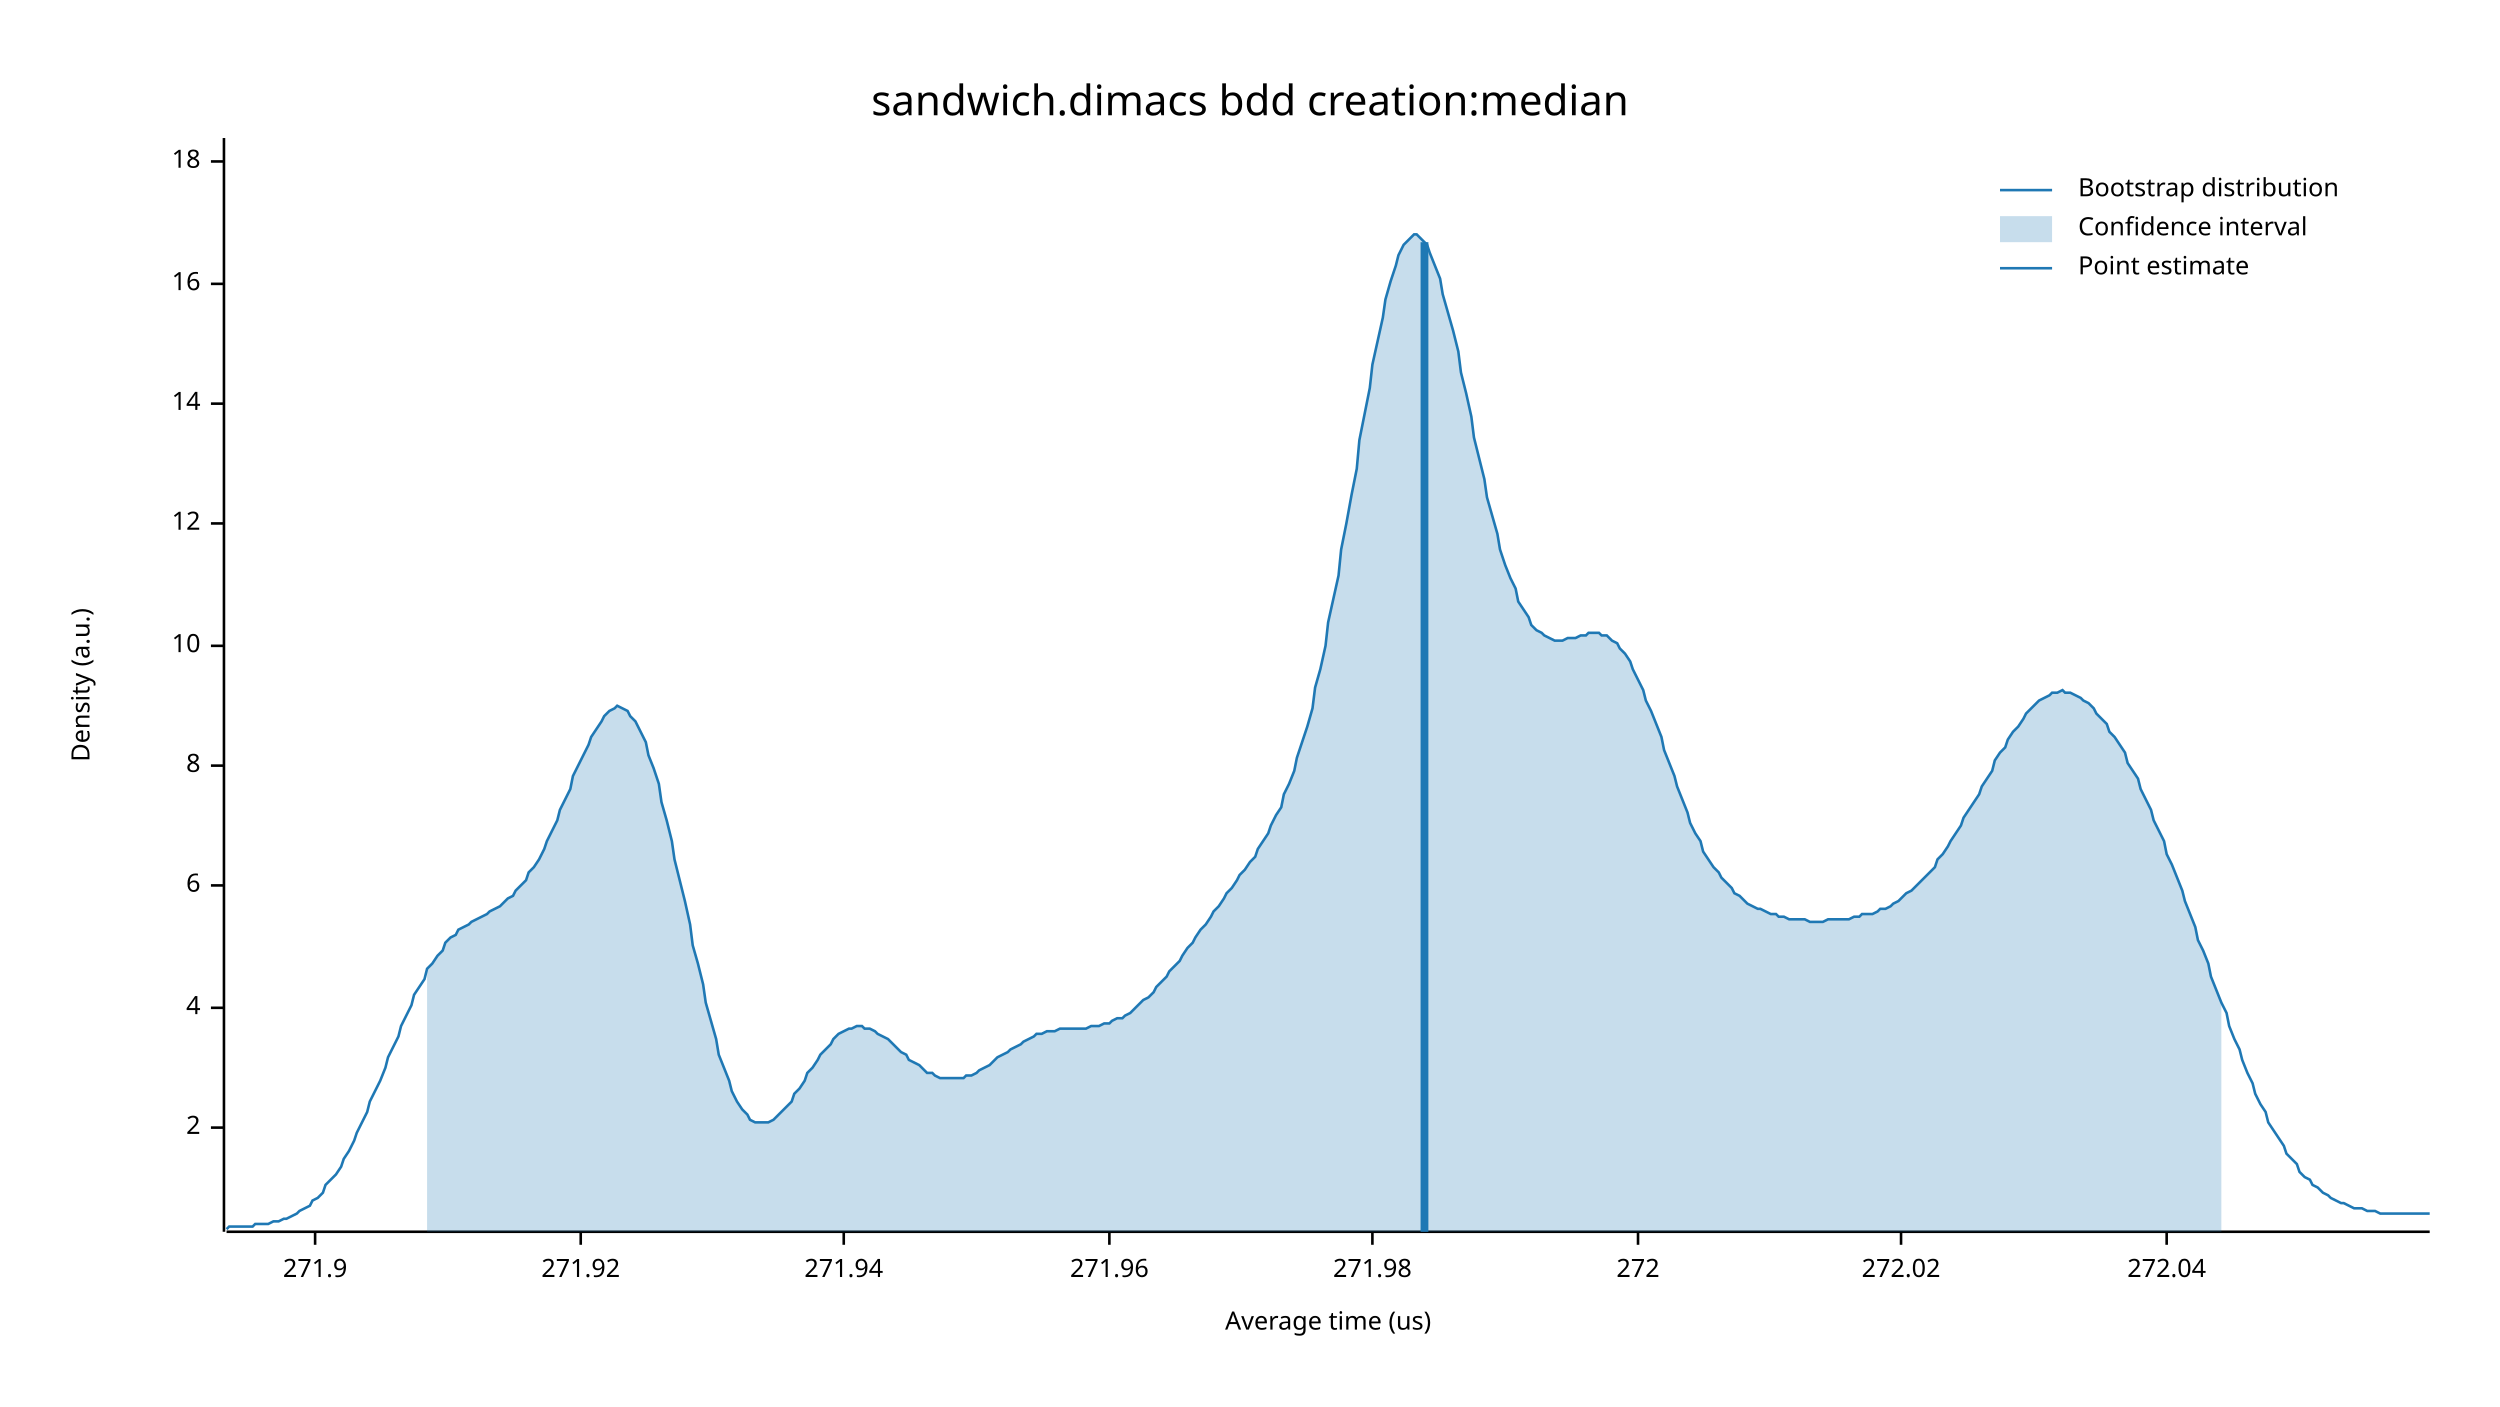
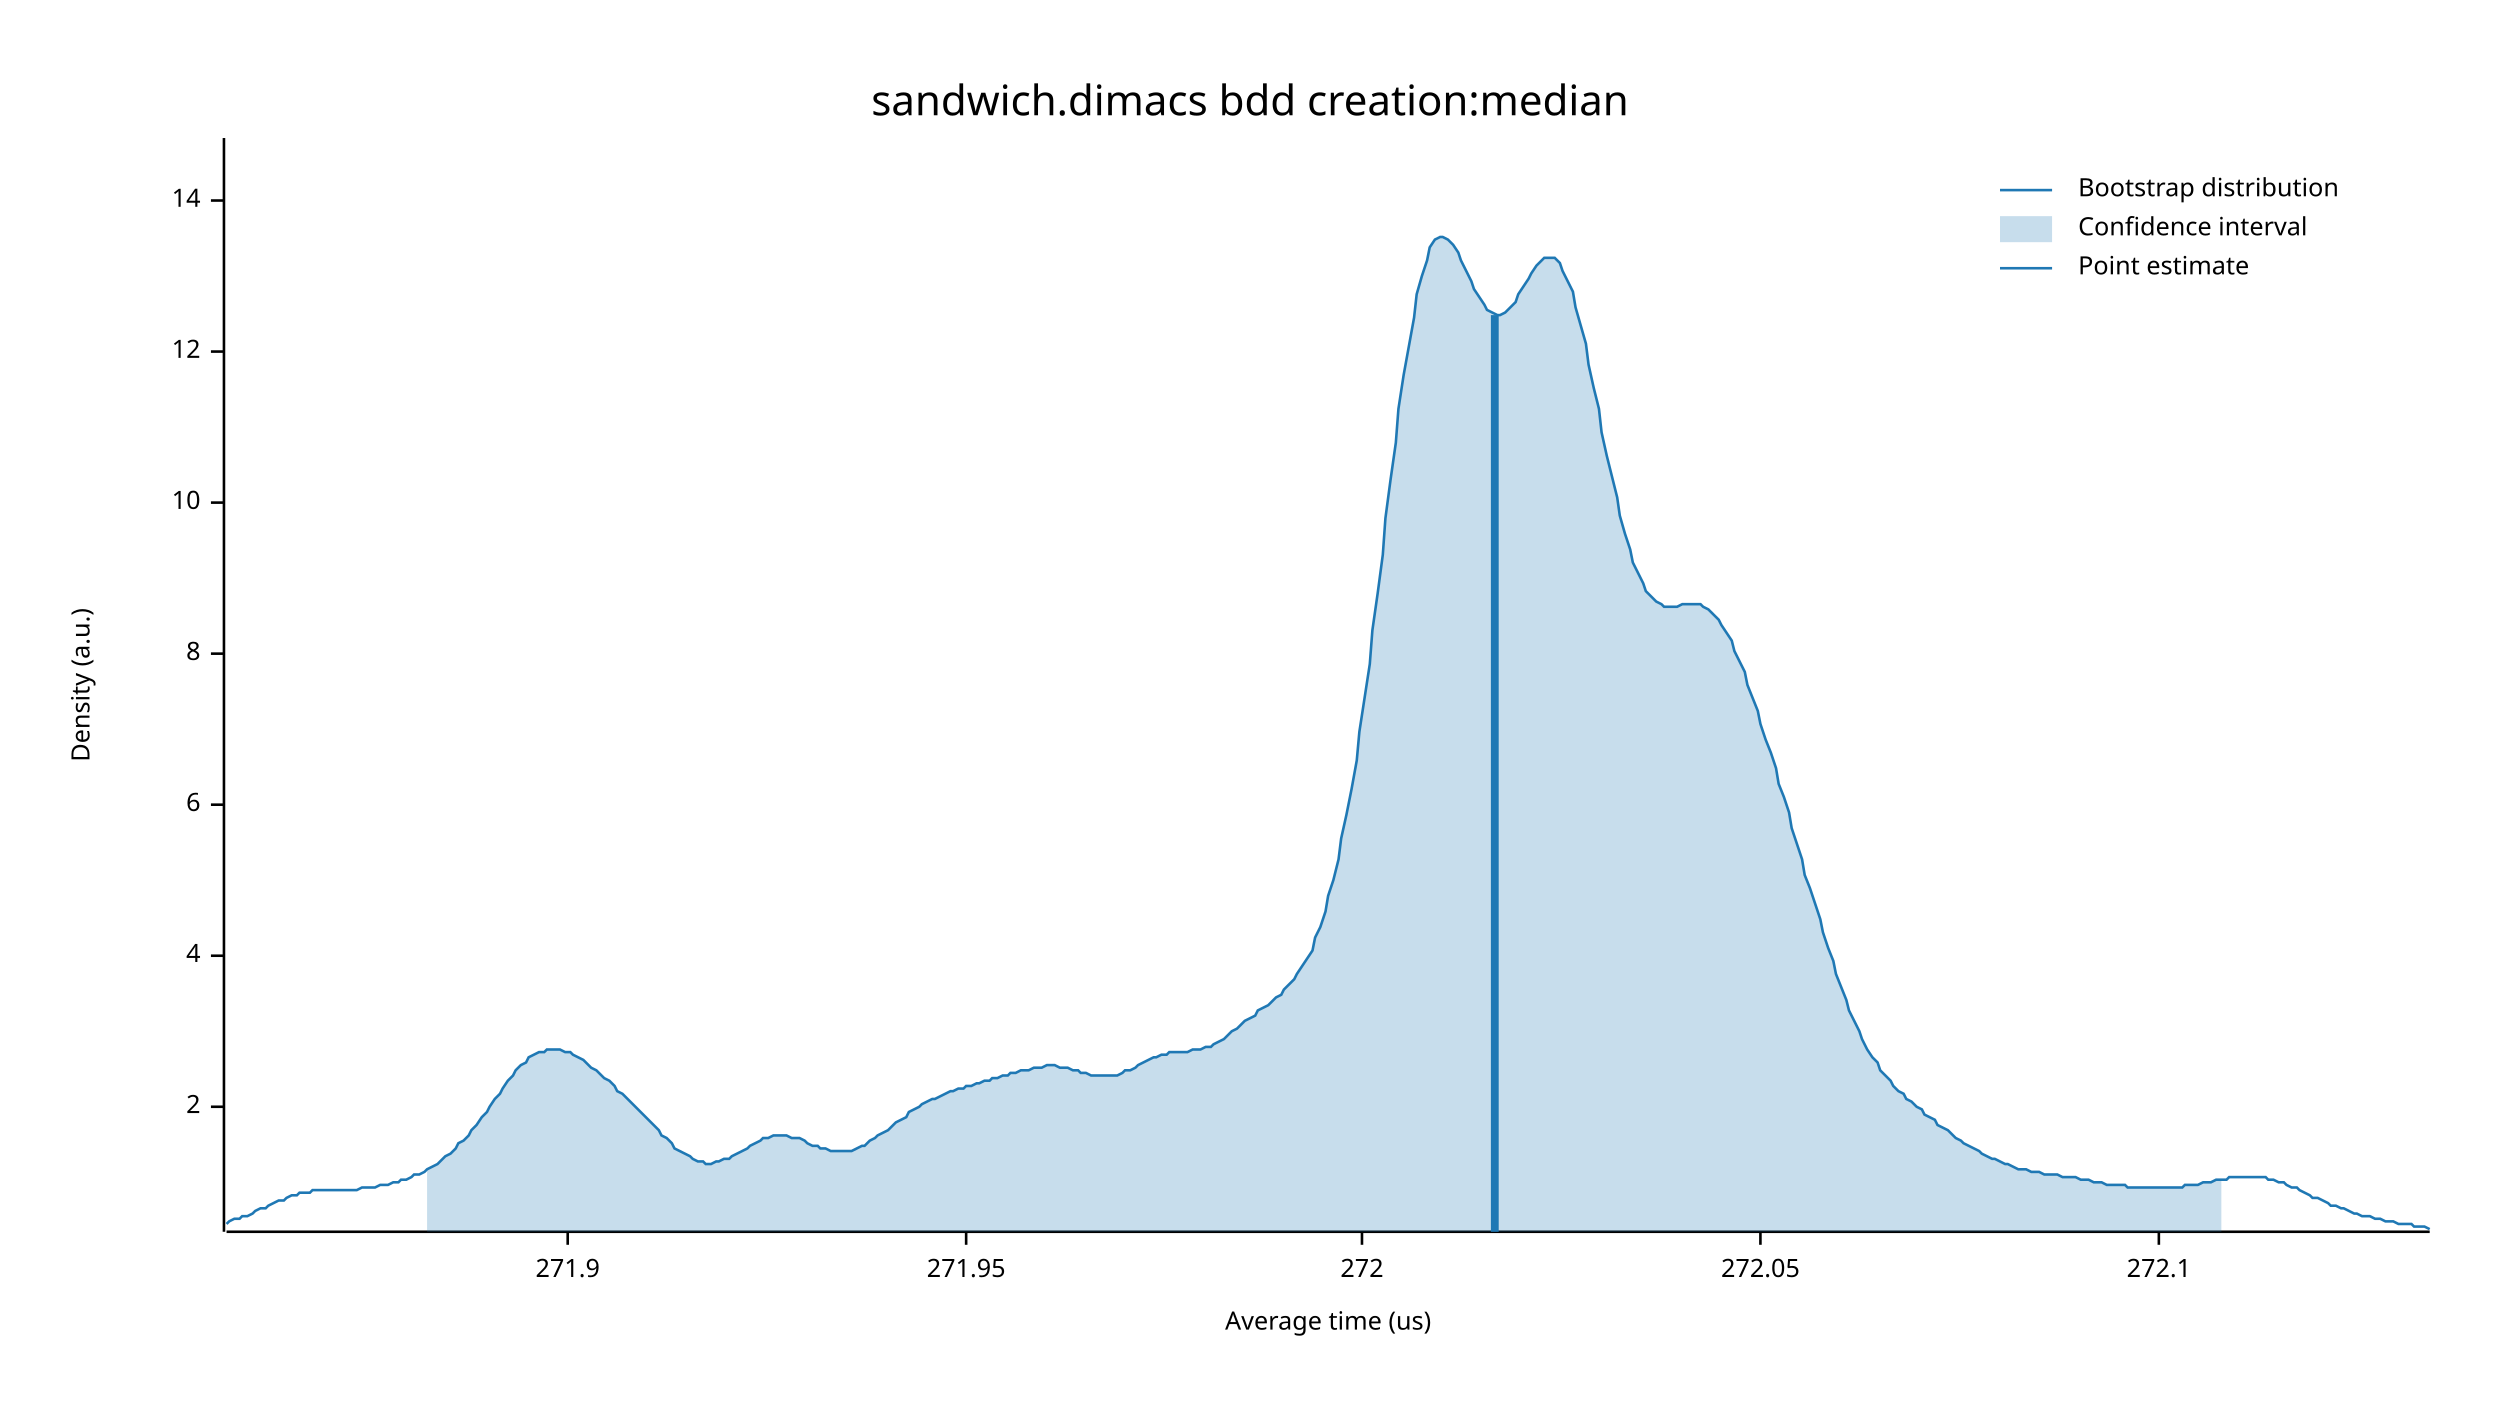
<svg xmlns="http://www.w3.org/2000/svg" width="960" height="540" viewBox="0 0 960 540">
  <text x="480" y="32" dy="0.76em" text-anchor="middle" font-family="sans-serif" font-size="16.129" opacity="1" fill="#000000">
sandwich.dimacs bdd creation:median
</text>
  <text x="27" y="263" dy="0.76em" text-anchor="middle" font-family="sans-serif" font-size="9.677" opacity="1" fill="#000000" transform="rotate(270, 27, 263)">
Density (a.u.)
</text>
  <text x="510" y="513" dy="-0.5ex" text-anchor="middle" font-family="sans-serif" font-size="9.677" opacity="1" fill="#000000">
Average time (us)
</text>
  <polyline fill="none" opacity="1" stroke="#000000" stroke-width="1" points="86,53 86,473 " />
-   <text x="77" y="433" dy="0.5ex" text-anchor="end" font-family="sans-serif" font-size="9.677" opacity="1" fill="#000000">
+   <text x="77" y="425" dy="0.5ex" text-anchor="end" font-family="sans-serif" font-size="9.677" opacity="1" fill="#000000">
2
</text>
-   <polyline fill="none" opacity="1" stroke="#000000" stroke-width="1" points="81,433 86,433 " />
-   <text x="77" y="387" dy="0.5ex" text-anchor="end" font-family="sans-serif" font-size="9.677" opacity="1" fill="#000000">
+   <polyline fill="none" opacity="1" stroke="#000000" stroke-width="1" points="81,425 86,425 " />
+   <text x="77" y="367" dy="0.5ex" text-anchor="end" font-family="sans-serif" font-size="9.677" opacity="1" fill="#000000">
4
</text>
-   <polyline fill="none" opacity="1" stroke="#000000" stroke-width="1" points="81,387 86,387 " />
-   <text x="77" y="340" dy="0.5ex" text-anchor="end" font-family="sans-serif" font-size="9.677" opacity="1" fill="#000000">
+   <polyline fill="none" opacity="1" stroke="#000000" stroke-width="1" points="81,367 86,367 " />
+   <text x="77" y="309" dy="0.5ex" text-anchor="end" font-family="sans-serif" font-size="9.677" opacity="1" fill="#000000">
6
</text>
-   <polyline fill="none" opacity="1" stroke="#000000" stroke-width="1" points="81,340 86,340 " />
-   <text x="77" y="294" dy="0.5ex" text-anchor="end" font-family="sans-serif" font-size="9.677" opacity="1" fill="#000000">
+   <polyline fill="none" opacity="1" stroke="#000000" stroke-width="1" points="81,309 86,309 " />
+   <text x="77" y="251" dy="0.5ex" text-anchor="end" font-family="sans-serif" font-size="9.677" opacity="1" fill="#000000">
8
</text>
-   <polyline fill="none" opacity="1" stroke="#000000" stroke-width="1" points="81,294 86,294 " />
-   <text x="77" y="248" dy="0.5ex" text-anchor="end" font-family="sans-serif" font-size="9.677" opacity="1" fill="#000000">
+   <polyline fill="none" opacity="1" stroke="#000000" stroke-width="1" points="81,251 86,251 " />
+   <text x="77" y="193" dy="0.5ex" text-anchor="end" font-family="sans-serif" font-size="9.677" opacity="1" fill="#000000">
10
</text>
-   <polyline fill="none" opacity="1" stroke="#000000" stroke-width="1" points="81,248 86,248 " />
-   <text x="77" y="201" dy="0.5ex" text-anchor="end" font-family="sans-serif" font-size="9.677" opacity="1" fill="#000000">
+   <polyline fill="none" opacity="1" stroke="#000000" stroke-width="1" points="81,193 86,193 " />
+   <text x="77" y="135" dy="0.5ex" text-anchor="end" font-family="sans-serif" font-size="9.677" opacity="1" fill="#000000">
12
</text>
-   <polyline fill="none" opacity="1" stroke="#000000" stroke-width="1" points="81,201 86,201 " />
-   <text x="77" y="155" dy="0.5ex" text-anchor="end" font-family="sans-serif" font-size="9.677" opacity="1" fill="#000000">
+   <polyline fill="none" opacity="1" stroke="#000000" stroke-width="1" points="81,135 86,135 " />
+   <text x="77" y="77" dy="0.5ex" text-anchor="end" font-family="sans-serif" font-size="9.677" opacity="1" fill="#000000">
14
</text>
-   <polyline fill="none" opacity="1" stroke="#000000" stroke-width="1" points="81,155 86,155 " />
-   <text x="77" y="109" dy="0.5ex" text-anchor="end" font-family="sans-serif" font-size="9.677" opacity="1" fill="#000000">
- 16
- </text>
-   <polyline fill="none" opacity="1" stroke="#000000" stroke-width="1" points="81,109 86,109 " />
-   <text x="77" y="62" dy="0.5ex" text-anchor="end" font-family="sans-serif" font-size="9.677" opacity="1" fill="#000000">
- 18
- </text>
-   <polyline fill="none" opacity="1" stroke="#000000" stroke-width="1" points="81,62 86,62 " />
+   <polyline fill="none" opacity="1" stroke="#000000" stroke-width="1" points="81,77 86,77 " />
  <polyline fill="none" opacity="1" stroke="#000000" stroke-width="1" points="87,473 933,473 " />
-   <text x="121" y="483" dy="0.76em" text-anchor="middle" font-family="sans-serif" font-size="9.677" opacity="1" fill="#000000">
+   <text x="218" y="483" dy="0.76em" text-anchor="middle" font-family="sans-serif" font-size="9.677" opacity="1" fill="#000000">
271.9
</text>
-   <polyline fill="none" opacity="1" stroke="#000000" stroke-width="1" points="121,473 121,478 " />
-   <text x="223" y="483" dy="0.76em" text-anchor="middle" font-family="sans-serif" font-size="9.677" opacity="1" fill="#000000">
- 271.92
+   <polyline fill="none" opacity="1" stroke="#000000" stroke-width="1" points="218,473 218,478 " />
+   <text x="371" y="483" dy="0.76em" text-anchor="middle" font-family="sans-serif" font-size="9.677" opacity="1" fill="#000000">
+ 271.95
</text>
-   <polyline fill="none" opacity="1" stroke="#000000" stroke-width="1" points="223,473 223,478 " />
-   <text x="324" y="483" dy="0.76em" text-anchor="middle" font-family="sans-serif" font-size="9.677" opacity="1" fill="#000000">
- 271.94
- </text>
-   <polyline fill="none" opacity="1" stroke="#000000" stroke-width="1" points="324,473 324,478 " />
-   <text x="426" y="483" dy="0.76em" text-anchor="middle" font-family="sans-serif" font-size="9.677" opacity="1" fill="#000000">
- 271.96
- </text>
-   <polyline fill="none" opacity="1" stroke="#000000" stroke-width="1" points="426,473 426,478 " />
-   <text x="527" y="483" dy="0.76em" text-anchor="middle" font-family="sans-serif" font-size="9.677" opacity="1" fill="#000000">
- 271.98
- </text>
-   <polyline fill="none" opacity="1" stroke="#000000" stroke-width="1" points="527,473 527,478 " />
-   <text x="629" y="483" dy="0.76em" text-anchor="middle" font-family="sans-serif" font-size="9.677" opacity="1" fill="#000000">
+   <polyline fill="none" opacity="1" stroke="#000000" stroke-width="1" points="371,473 371,478 " />
+   <text x="523" y="483" dy="0.76em" text-anchor="middle" font-family="sans-serif" font-size="9.677" opacity="1" fill="#000000">
272
</text>
-   <polyline fill="none" opacity="1" stroke="#000000" stroke-width="1" points="629,473 629,478 " />
-   <text x="730" y="483" dy="0.76em" text-anchor="middle" font-family="sans-serif" font-size="9.677" opacity="1" fill="#000000">
- 272.02
+   <polyline fill="none" opacity="1" stroke="#000000" stroke-width="1" points="523,473 523,478 " />
+   <text x="676" y="483" dy="0.76em" text-anchor="middle" font-family="sans-serif" font-size="9.677" opacity="1" fill="#000000">
+ 272.05
</text>
-   <polyline fill="none" opacity="1" stroke="#000000" stroke-width="1" points="730,473 730,478 " />
-   <text x="832" y="483" dy="0.76em" text-anchor="middle" font-family="sans-serif" font-size="9.677" opacity="1" fill="#000000">
- 272.04
+   <polyline fill="none" opacity="1" stroke="#000000" stroke-width="1" points="676,473 676,478 " />
+   <text x="829" y="483" dy="0.76em" text-anchor="middle" font-family="sans-serif" font-size="9.677" opacity="1" fill="#000000">
+ 272.1
</text>
-   <polyline fill="none" opacity="1" stroke="#000000" stroke-width="1" points="832,473 832,478 " />
-   <polyline fill="none" opacity="1" stroke="#1F78B4" stroke-width="1" points="87,472 88,471 90,471 92,471 93,471 95,471 97,471 98,470 100,470 102,470 103,470 105,469 107,469 109,468 110,468 112,467 114,466 115,465 117,464 119,463 120,461 122,460 124,458 125,455 127,453 129,451 131,448 132,445 134,442 136,438 137,435 139,431 141,427 142,423 144,419 146,415 148,410 149,406 151,402 153,398 154,394 156,390 158,386 159,382 161,379 163,376 164,372 166,370 168,367 170,365 171,362 173,360 175,359 176,357 178,356 180,355 181,354 183,353 185,352 187,351 188,350 190,349 192,348 193,347 195,345 197,344 198,342 200,340 202,338 203,335 205,333 207,330 209,326 210,323 212,319 214,315 215,311 217,307 219,303 220,298 222,294 224,290 226,286 227,283 229,280 231,277 232,275 234,273 236,272 237,271 239,272 241,273 242,275 244,277 246,281 248,285 249,290 251,295 253,301 254,308 256,315 258,323 259,330 261,338 263,346 265,355 266,363 268,370 270,378 271,385 273,392 275,399 276,405 278,410 280,415 281,419 283,423 285,426 287,428 288,430 290,431 292,431 293,431 295,431 297,430 298,429 300,427 302,425 304,423 305,420 307,418 309,415 310,412 312,410 314,407 315,405 317,403 319,401 320,399 322,397 324,396 326,395 327,395 329,394 331,394 332,395 334,395 336,396 337,397 339,398 341,399 343,401 344,402 346,404 348,405 349,407 351,408 353,409 354,410 356,412 358,412 359,413 361,414 363,414 365,414 366,414 368,414 370,414 371,413 373,413 375,412 376,411 378,410 380,409 381,408 383,406 385,405 387,404 388,403 390,402 392,401 393,400 395,399 397,398 398,397 400,397 402,396 404,396 405,396 407,395 409,395 410,395 412,395 414,395 415,395 417,395 419,394 420,394 422,394 424,393 426,393 427,392 429,391 431,391 432,390 434,389 436,387 437,386 439,384 441,383 443,381 444,379 446,377 448,375 449,373 451,371 453,369 454,367 456,364 458,362 459,360 461,357 463,355 465,352 466,350 468,348 470,345 471,343 473,341 475,338 476,336 478,334 480,331 482,329 483,326 485,323 487,320 488,317 490,313 492,310 493,305 495,301 497,296 498,291 500,285 502,279 504,272 505,264 507,257 509,248 510,239 512,230 514,221 515,211 517,201 519,190 521,180 522,169 524,159 526,149 527,140 529,131 531,122 532,115 534,108 536,102 537,98 539,94 541,92 543,90 544,90 546,92 548,94 549,97 551,102 553,107 554,113 556,120 558,127 560,135 561,143 563,151 565,160 566,168 568,176 570,184 571,191 573,198 575,205 576,211 578,217 580,222 582,226 583,231 585,234 587,237 588,240 590,242 592,243 593,244 595,245 597,246 599,246 600,246 602,245 604,245 605,245 607,244 609,244 610,243 612,243 614,243 615,244 617,244 619,246 621,247 622,249 624,251 626,254 627,257 629,261 631,265 632,269 634,273 636,278 638,283 639,288 641,293 643,298 644,302 646,307 648,312 649,316 651,320 653,323 654,327 656,330 658,333 660,335 661,337 663,339 665,341 666,343 668,344 670,346 671,347 673,348 675,349 676,349 678,350 680,351 682,351 683,352 685,352 687,353 688,353 690,353 692,353 693,353 695,354 697,354 699,354 700,354 702,353 704,353 705,353 707,353 709,353 710,353 712,352 714,352 715,351 717,351 719,351 721,350 722,349 724,349 726,348 727,347 729,346 731,344 732,343 734,342 736,340 738,338 739,337 741,335 743,333 744,330 746,328 748,325 749,323 751,320 753,317 754,314 756,311 758,308 760,305 761,302 763,299 765,296 766,292 768,289 770,287 771,284 773,281 775,279 777,276 778,274 780,272 782,270 783,269 785,268 787,267 788,266 790,266 792,265 793,266 795,266 797,267 799,268 800,269 802,270 804,272 805,274 807,276 809,278 810,281 812,283 814,286 816,289 817,293 819,296 821,299 822,303 824,307 826,311 827,315 829,319 831,323 832,328 834,332 836,337 838,342 839,346 841,351 843,356 844,361 846,365 848,370 849,375 851,380 853,385 855,389 856,394 858,399 860,403 861,407 863,412 865,416 866,420 868,424 870,427 871,431 873,434 875,437 877,440 878,443 880,445 882,447 883,450 885,452 887,453 888,455 890,456 892,458 894,459 895,460 897,461 899,462 900,462 902,463 904,464 905,464 907,464 909,465 910,465 912,465 914,466 916,466 917,466 919,466 921,466 922,466 924,466 926,466 927,466 929,466 931,466 933,466 " />
-   <polygon opacity="0.25" fill="#1F78B4" points="164,372 166,370 168,367 170,365 171,362 173,360 175,359 176,357 178,356 180,355 181,354 183,353 185,352 187,351 188,350 190,349 192,348 193,347 195,345 197,344 198,342 200,340 202,338 203,335 205,333 207,330 209,326 210,323 212,319 214,315 215,311 217,307 219,303 220,298 222,294 224,290 226,286 227,283 229,280 231,277 232,275 234,273 236,272 237,271 239,272 241,273 242,275 244,277 246,281 248,285 249,290 251,295 253,301 254,308 256,315 258,323 259,330 261,338 263,346 265,355 266,363 268,370 270,378 271,385 273,392 275,399 276,405 278,410 280,415 281,419 283,423 285,426 287,428 288,430 290,431 292,431 293,431 295,431 297,430 298,429 300,427 302,425 304,423 305,420 307,418 309,415 310,412 312,410 314,407 315,405 317,403 319,401 320,399 322,397 324,396 326,395 327,395 329,394 331,394 332,395 334,395 336,396 337,397 339,398 341,399 343,401 344,402 346,404 348,405 349,407 351,408 353,409 354,410 356,412 358,412 359,413 361,414 363,414 365,414 366,414 368,414 370,414 371,413 373,413 375,412 376,411 378,410 380,409 381,408 383,406 385,405 387,404 388,403 390,402 392,401 393,400 395,399 397,398 398,397 400,397 402,396 404,396 405,396 407,395 409,395 410,395 412,395 414,395 415,395 417,395 419,394 420,394 422,394 424,393 426,393 427,392 429,391 431,391 432,390 434,389 436,387 437,386 439,384 441,383 443,381 444,379 446,377 448,375 449,373 451,371 453,369 454,367 456,364 458,362 459,360 461,357 463,355 465,352 466,350 468,348 470,345 471,343 473,341 475,338 476,336 478,334 480,331 482,329 483,326 485,323 487,320 488,317 490,313 492,310 493,305 495,301 497,296 498,291 500,285 502,279 504,272 505,264 507,257 509,248 510,239 512,230 514,221 515,211 517,201 519,190 521,180 522,169 524,159 526,149 527,140 529,131 531,122 532,115 534,108 536,102 537,98 539,94 541,92 543,90 544,90 546,92 548,94 549,97 551,102 553,107 554,113 556,120 558,127 560,135 561,143 563,151 565,160 566,168 568,176 570,184 571,191 573,198 575,205 576,211 578,217 580,222 582,226 583,231 585,234 587,237 588,240 590,242 592,243 593,244 595,245 597,246 599,246 600,246 602,245 604,245 605,245 607,244 609,244 610,243 612,243 614,243 615,244 617,244 619,246 621,247 622,249 624,251 626,254 627,257 629,261 631,265 632,269 634,273 636,278 638,283 639,288 641,293 643,298 644,302 646,307 648,312 649,316 651,320 653,323 654,327 656,330 658,333 660,335 661,337 663,339 665,341 666,343 668,344 670,346 671,347 673,348 675,349 676,349 678,350 680,351 682,351 683,352 685,352 687,353 688,353 690,353 692,353 693,353 695,354 697,354 699,354 700,354 702,353 704,353 705,353 707,353 709,353 710,353 712,352 714,352 715,351 717,351 719,351 721,350 722,349 724,349 726,348 727,347 729,346 731,344 732,343 734,342 736,340 738,338 739,337 741,335 743,333 744,330 746,328 748,325 749,323 751,320 753,317 754,314 756,311 758,308 760,305 761,302 763,299 765,296 766,292 768,289 770,287 771,284 773,281 775,279 777,276 778,274 780,272 782,270 783,269 785,268 787,267 788,266 790,266 792,265 793,266 795,266 797,267 799,268 800,269 802,270 804,272 805,274 807,276 809,278 810,281 812,283 814,286 816,289 817,293 819,296 821,299 822,303 824,307 826,311 827,315 829,319 831,323 832,328 834,332 836,337 838,342 839,346 841,351 843,356 844,361 846,365 848,370 849,375 851,380 853,385 853,473 164,473 " />
-   <polyline fill="none" opacity="1" stroke="#1F78B4" stroke-width="3" points="547,473 547,93 " />
+   <polyline fill="none" opacity="1" stroke="#000000" stroke-width="1" points="829,473 829,478 " />
+   <polyline fill="none" opacity="1" stroke="#1F78B4" stroke-width="1" points="87,470 88,469 90,468 92,468 93,467 95,467 97,466 98,465 100,464 102,464 103,463 105,462 107,461 109,461 110,460 112,459 114,459 115,458 117,458 119,458 120,457 122,457 124,457 125,457 127,457 129,457 131,457 132,457 134,457 136,457 137,457 139,456 141,456 142,456 144,456 146,455 148,455 149,455 151,454 153,454 154,453 156,453 158,452 159,451 161,451 163,450 164,449 166,448 168,447 170,445 171,444 173,443 175,441 176,439 178,438 180,436 181,434 183,432 185,429 187,427 188,425 190,422 192,420 193,418 195,415 197,413 198,411 200,409 202,408 203,406 205,405 207,404 209,404 210,403 212,403 214,403 215,403 217,404 219,404 220,405 222,406 224,407 226,409 227,410 229,411 231,413 232,414 234,415 236,417 237,419 239,420 241,422 242,423 244,425 246,427 248,429 249,430 251,432 253,434 254,436 256,437 258,439 259,441 261,442 263,443 265,444 266,445 268,446 270,446 271,447 273,447 275,446 276,446 278,445 280,445 281,444 283,443 285,442 287,441 288,440 290,439 292,438 293,437 295,437 297,436 298,436 300,436 302,436 304,437 305,437 307,437 309,438 310,439 312,440 314,440 315,441 317,441 319,442 320,442 322,442 324,442 326,442 327,442 329,441 331,440 332,440 334,438 336,437 337,436 339,435 341,434 343,432 344,431 346,430 348,429 349,427 351,426 353,425 354,424 356,423 358,422 359,422 361,421 363,420 365,419 366,419 368,418 370,418 371,417 373,417 375,416 376,416 378,415 380,415 381,414 383,414 385,413 387,413 388,412 390,412 392,411 393,411 395,411 397,410 398,410 400,410 402,409 404,409 405,409 407,410 409,410 410,410 412,411 414,411 415,412 417,412 419,413 420,413 422,413 424,413 426,413 427,413 429,413 431,412 432,411 434,411 436,410 437,409 439,408 441,407 443,406 444,406 446,405 448,405 449,404 451,404 453,404 454,404 456,404 458,403 459,403 461,403 463,402 465,402 466,401 468,400 470,399 471,398 473,396 475,395 476,394 478,392 480,391 482,390 483,388 485,387 487,386 488,385 490,383 492,382 493,380 495,378 497,376 498,374 500,371 502,368 504,365 505,360 507,356 509,350 510,344 512,338 514,330 515,322 517,313 519,303 521,292 522,281 524,268 526,255 527,242 529,228 531,213 532,199 534,184 536,170 537,157 539,144 541,133 543,122 544,113 546,106 548,100 549,95 551,92 553,91 554,91 556,92 558,94 560,97 561,100 563,104 565,108 566,111 568,114 570,117 571,119 573,120 575,121 576,121 578,120 580,118 582,116 583,113 585,110 587,107 588,105 590,102 592,100 593,99 595,99 597,99 599,101 600,104 602,108 604,112 605,118 607,125 609,132 610,140 612,149 614,157 615,166 617,175 619,183 621,191 622,198 624,205 626,211 627,216 629,220 631,224 632,227 634,229 636,231 638,232 639,233 641,233 643,233 644,233 646,232 648,232 649,232 651,232 653,232 654,233 656,234 658,236 660,238 661,240 663,243 665,246 666,250 668,254 670,258 671,263 673,268 675,273 676,278 678,284 680,289 682,295 683,301 685,306 687,312 688,318 690,324 692,330 693,336 695,341 697,347 699,353 700,358 702,364 704,369 705,374 707,379 709,384 710,388 712,392 714,396 715,399 717,403 719,406 721,408 722,411 724,413 726,415 727,417 729,419 731,420 732,422 734,423 736,425 738,426 739,428 741,429 743,430 744,432 746,433 748,434 749,435 751,437 753,438 754,439 756,440 758,441 760,442 761,443 763,444 765,445 766,445 768,446 770,447 771,447 773,448 775,449 777,449 778,449 780,450 782,450 783,450 785,451 787,451 788,451 790,451 792,452 793,452 795,452 797,452 799,453 800,453 802,453 804,454 805,454 807,454 809,455 810,455 812,455 814,455 816,455 817,456 819,456 821,456 822,456 824,456 826,456 827,456 829,456 831,456 832,456 834,456 836,456 838,456 839,455 841,455 843,455 844,455 846,454 848,454 849,454 851,453 853,453 855,453 856,452 858,452 860,452 861,452 863,452 865,452 866,452 868,452 870,452 871,453 873,453 875,454 877,454 878,455 880,456 882,456 883,457 885,458 887,459 888,460 890,460 892,461 894,462 895,463 897,463 899,464 900,464 902,465 904,466 905,466 907,467 909,467 910,467 912,468 914,468 916,469 917,469 919,469 921,470 922,470 924,470 926,470 927,471 929,471 931,471 933,472 " />
+   <polygon opacity="0.25" fill="#1F78B4" points="164,449 166,448 168,447 170,445 171,444 173,443 175,441 176,439 178,438 180,436 181,434 183,432 185,429 187,427 188,425 190,422 192,420 193,418 195,415 197,413 198,411 200,409 202,408 203,406 205,405 207,404 209,404 210,403 212,403 214,403 215,403 217,404 219,404 220,405 222,406 224,407 226,409 227,410 229,411 231,413 232,414 234,415 236,417 237,419 239,420 241,422 242,423 244,425 246,427 248,429 249,430 251,432 253,434 254,436 256,437 258,439 259,441 261,442 263,443 265,444 266,445 268,446 270,446 271,447 273,447 275,446 276,446 278,445 280,445 281,444 283,443 285,442 287,441 288,440 290,439 292,438 293,437 295,437 297,436 298,436 300,436 302,436 304,437 305,437 307,437 309,438 310,439 312,440 314,440 315,441 317,441 319,442 320,442 322,442 324,442 326,442 327,442 329,441 331,440 332,440 334,438 336,437 337,436 339,435 341,434 343,432 344,431 346,430 348,429 349,427 351,426 353,425 354,424 356,423 358,422 359,422 361,421 363,420 365,419 366,419 368,418 370,418 371,417 373,417 375,416 376,416 378,415 380,415 381,414 383,414 385,413 387,413 388,412 390,412 392,411 393,411 395,411 397,410 398,410 400,410 402,409 404,409 405,409 407,410 409,410 410,410 412,411 414,411 415,412 417,412 419,413 420,413 422,413 424,413 426,413 427,413 429,413 431,412 432,411 434,411 436,410 437,409 439,408 441,407 443,406 444,406 446,405 448,405 449,404 451,404 453,404 454,404 456,404 458,403 459,403 461,403 463,402 465,402 466,401 468,400 470,399 471,398 473,396 475,395 476,394 478,392 480,391 482,390 483,388 485,387 487,386 488,385 490,383 492,382 493,380 495,378 497,376 498,374 500,371 502,368 504,365 505,360 507,356 509,350 510,344 512,338 514,330 515,322 517,313 519,303 521,292 522,281 524,268 526,255 527,242 529,228 531,213 532,199 534,184 536,170 537,157 539,144 541,133 543,122 544,113 546,106 548,100 549,95 551,92 553,91 554,91 556,92 558,94 560,97 561,100 563,104 565,108 566,111 568,114 570,117 571,119 573,120 575,121 576,121 578,120 580,118 582,116 583,113 585,110 587,107 588,105 590,102 592,100 593,99 595,99 597,99 599,101 600,104 602,108 604,112 605,118 607,125 609,132 610,140 612,149 614,157 615,166 617,175 619,183 621,191 622,198 624,205 626,211 627,216 629,220 631,224 632,227 634,229 636,231 638,232 639,233 641,233 643,233 644,233 646,232 648,232 649,232 651,232 653,232 654,233 656,234 658,236 660,238 661,240 663,243 665,246 666,250 668,254 670,258 671,263 673,268 675,273 676,278 678,284 680,289 682,295 683,301 685,306 687,312 688,318 690,324 692,330 693,336 695,341 697,347 699,353 700,358 702,364 704,369 705,374 707,379 709,384 710,388 712,392 714,396 715,399 717,403 719,406 721,408 722,411 724,413 726,415 727,417 729,419 731,420 732,422 734,423 736,425 738,426 739,428 741,429 743,430 744,432 746,433 748,434 749,435 751,437 753,438 754,439 756,440 758,441 760,442 761,443 763,444 765,445 766,445 768,446 770,447 771,447 773,448 775,449 777,449 778,449 780,450 782,450 783,450 785,451 787,451 788,451 790,451 792,452 793,452 795,452 797,452 799,453 800,453 802,453 804,454 805,454 807,454 809,455 810,455 812,455 814,455 816,455 817,456 819,456 821,456 822,456 824,456 826,456 827,456 829,456 831,456 832,456 834,456 836,456 838,456 839,455 841,455 843,455 844,455 846,454 848,454 849,454 851,453 853,453 853,473 164,473 " />
+   <polyline fill="none" opacity="1" stroke="#1F78B4" stroke-width="3" points="574,473 574,121 " />
  <text x="798" y="68" dy="0.76em" text-anchor="start" font-family="sans-serif" font-size="9.677" opacity="1" fill="#000000">
Bootstrap distribution
</text>
  <text x="798" y="83" dy="0.76em" text-anchor="start" font-family="sans-serif" font-size="9.677" opacity="1" fill="#000000">
Confidence interval
</text>
  <text x="798" y="98" dy="0.76em" text-anchor="start" font-family="sans-serif" font-size="9.677" opacity="1" fill="#000000">
Point estimate
</text>
  <polyline fill="none" opacity="1" stroke="#1F78B4" stroke-width="1" points="768,73 788,73 " />
  <rect x="768" y="83" width="20" height="10" opacity="0.25" fill="#1F78B4" stroke="none" />
  <polyline fill="none" opacity="1" stroke="#1F78B4" stroke-width="1" points="768,103 788,103 " />
</svg>
